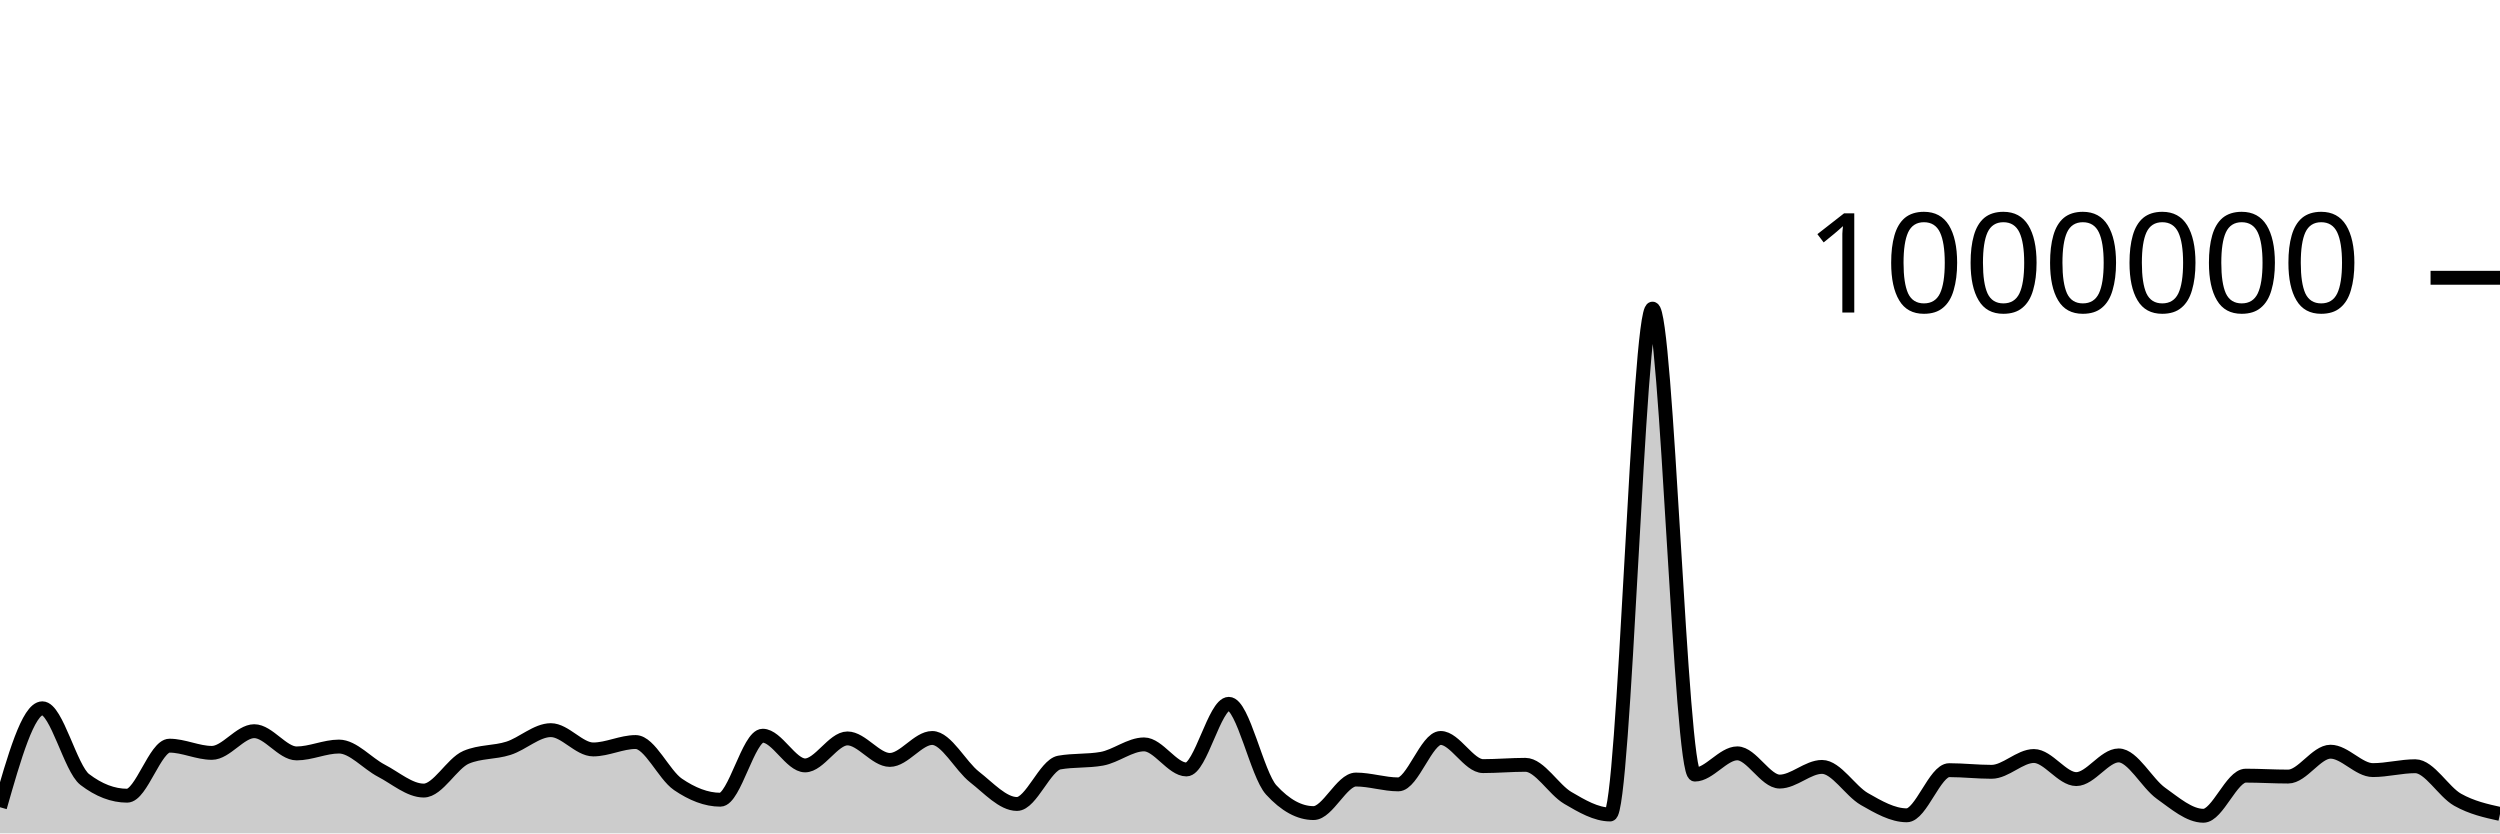
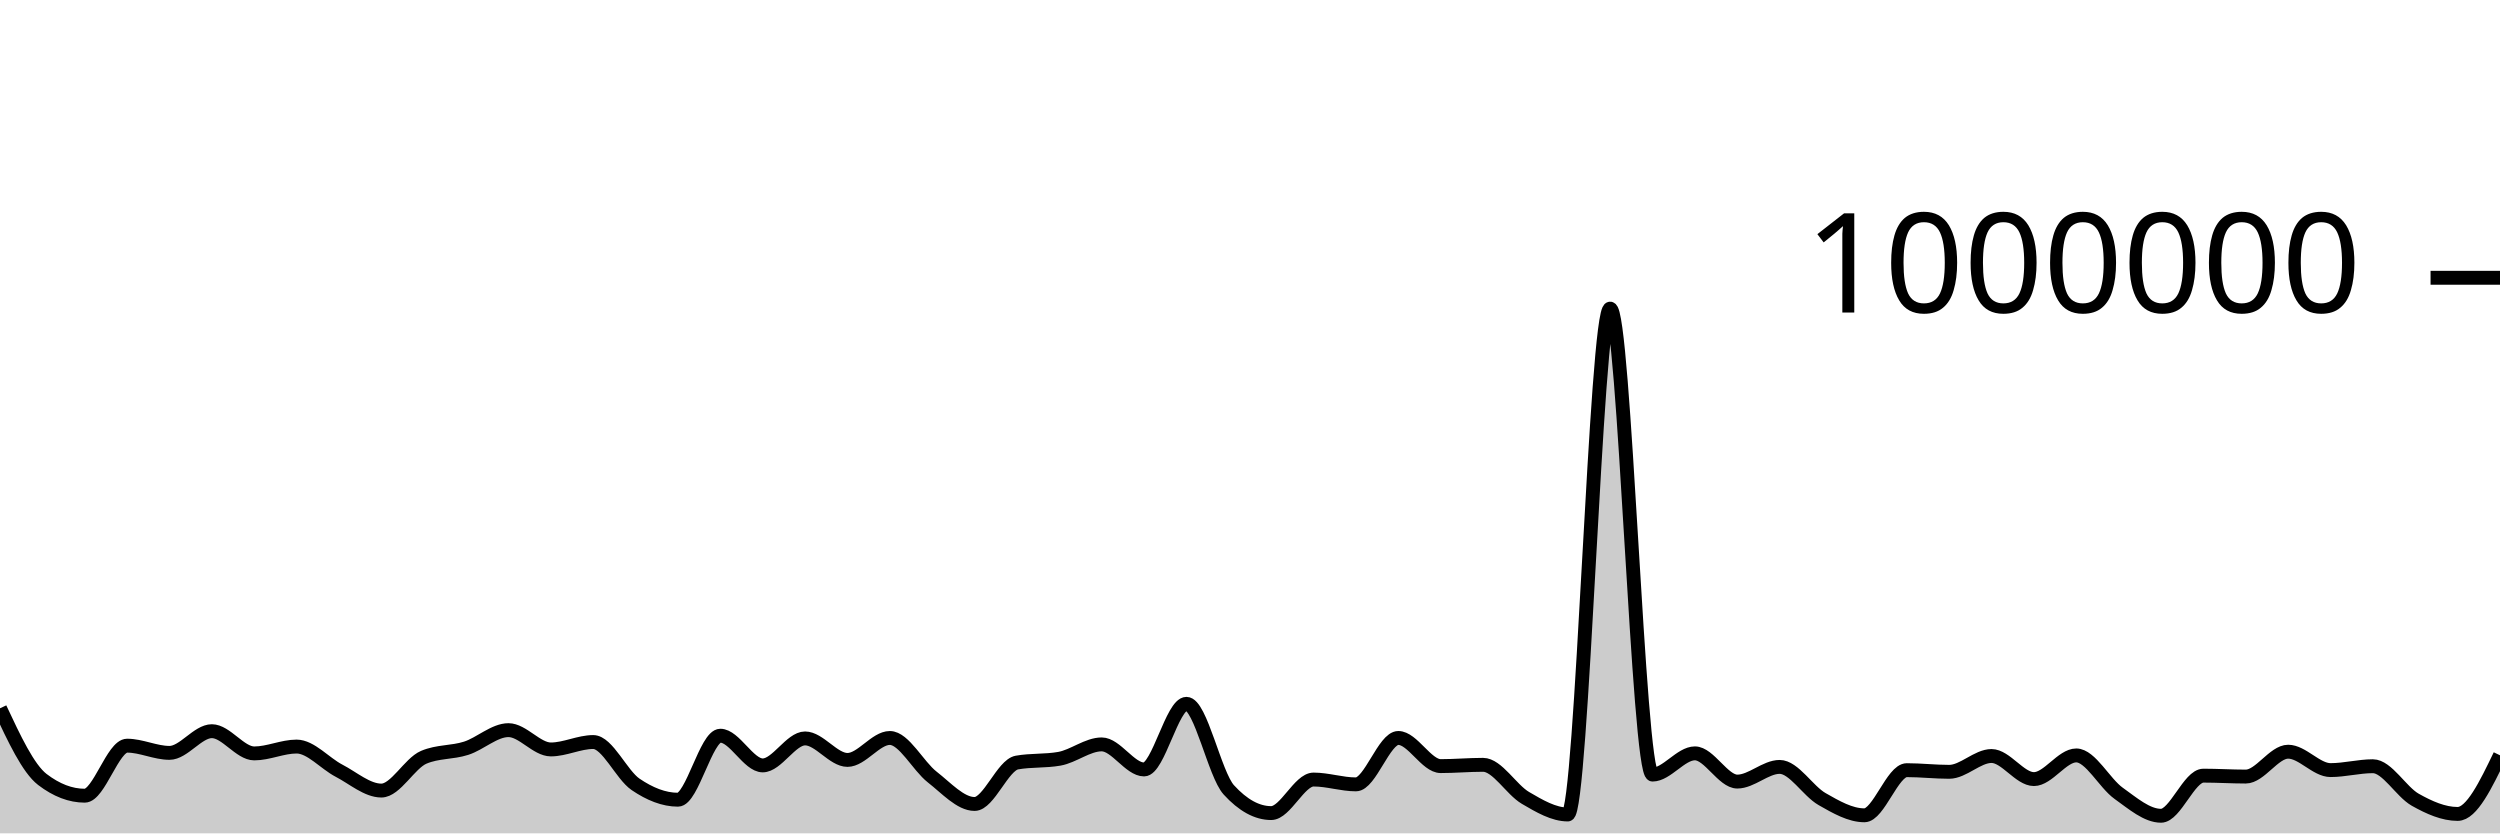
<svg xmlns="http://www.w3.org/2000/svg" viewBox="0 0 180 60">
  <g transform="translate(0,20)">
-     <path class="area" fill="rgba(0, 0, 0, 0.2)" d="M0,38.121C1.017,34.559,2.034,30.997,3.051,30.997C4.068,30.997,5.085,35.344,6.102,36.123C7.119,36.901,8.136,37.29,9.153,37.29C10.169,37.29,11.186,33.688,12.203,33.688C13.22,33.688,14.237,34.207,15.254,34.207C16.271,34.207,17.288,32.645,18.305,32.645C19.322,32.645,20.339,34.246,21.356,34.246C22.373,34.246,23.39,33.752,24.407,33.752C25.424,33.752,26.441,34.961,27.458,35.489C28.475,36.017,29.492,36.921,30.508,36.921C31.525,36.921,32.542,34.959,33.559,34.525C34.576,34.092,35.593,34.201,36.61,33.875C37.627,33.549,38.644,32.57,39.661,32.57C40.678,32.57,41.695,33.96,42.712,33.96C43.729,33.96,44.746,33.426,45.763,33.426C46.78,33.426,47.797,35.783,48.814,36.475C49.831,37.167,50.847,37.579,51.864,37.579C52.881,37.579,53.898,32.971,54.915,32.971C55.932,32.971,56.949,35.109,57.966,35.109C58.983,35.109,60,33.166,61.017,33.166C62.034,33.166,63.051,34.715,64.068,34.715C65.085,34.715,66.102,33.134,67.119,33.134C68.136,33.134,69.153,35.153,70.169,35.945C71.186,36.737,72.203,37.886,73.22,37.886C74.237,37.886,75.254,35.083,76.271,34.903C77.288,34.722,78.305,34.812,79.322,34.632C80.339,34.452,81.356,33.596,82.373,33.596C83.39,33.596,84.407,35.401,85.424,35.401C86.441,35.401,87.458,30.675,88.475,30.675C89.492,30.675,90.508,35.756,91.525,36.871C92.542,37.985,93.559,38.542,94.576,38.542C95.593,38.542,96.61,36.127,97.627,36.127C98.644,36.127,99.661,36.475,100.678,36.475C101.695,36.475,102.712,33.133,103.729,33.133C104.746,33.133,105.763,35.16,106.78,35.16C107.797,35.16,108.814,35.067,109.831,35.067C110.847,35.067,111.864,36.852,112.881,37.448C113.898,38.044,114.915,38.643,115.932,38.643C116.949,38.643,117.966,2.22,118.983,2.22C120,2.22,121.017,35.77,122.034,35.77C123.051,35.77,124.068,34.241,125.085,34.241C126.102,34.241,127.119,36.274,128.136,36.274C129.153,36.274,130.169,35.217,131.186,35.217C132.203,35.217,133.22,36.951,134.237,37.532C135.254,38.113,136.271,38.702,137.288,38.702C138.305,38.702,139.322,35.452,140.339,35.452C141.356,35.452,142.373,35.571,143.39,35.571C144.407,35.571,145.424,34.432,146.441,34.432C147.458,34.432,148.475,36.095,149.492,36.095C150.508,36.095,151.525,34.39,152.542,34.39C153.559,34.39,154.576,36.394,155.593,37.118C156.61,37.842,157.627,38.735,158.644,38.735C159.661,38.735,160.678,35.847,161.695,35.847C162.712,35.847,163.729,35.913,164.746,35.913C165.763,35.913,166.78,34.122,167.797,34.122C168.814,34.122,169.831,35.447,170.847,35.447C171.864,35.447,172.881,35.168,173.898,35.168C174.915,35.168,175.932,37.008,176.949,37.581C177.966,38.153,178.983,38.378,180,38.603L180,40C178.983,40,177.966,40,176.949,40C175.932,40,174.915,40,173.898,40C172.881,40,171.864,40,170.847,40C169.831,40,168.814,40,167.797,40C166.78,40,165.763,40,164.746,40C163.729,40,162.712,40,161.695,40C160.678,40,159.661,40,158.644,40C157.627,40,156.61,40,155.593,40C154.576,40,153.559,40,152.542,40C151.525,40,150.508,40,149.492,40C148.475,40,147.458,40,146.441,40C145.424,40,144.407,40,143.39,40C142.373,40,141.356,40,140.339,40C139.322,40,138.305,40,137.288,40C136.271,40,135.254,40,134.237,40C133.22,40,132.203,40,131.186,40C130.169,40,129.153,40,128.136,40C127.119,40,126.102,40,125.085,40C124.068,40,123.051,40,122.034,40C121.017,40,120,40,118.983,40C117.966,40,116.949,40,115.932,40C114.915,40,113.898,40,112.881,40C111.864,40,110.847,40,109.831,40C108.814,40,107.797,40,106.78,40C105.763,40,104.746,40,103.729,40C102.712,40,101.695,40,100.678,40C99.661,40,98.644,40,97.627,40C96.61,40,95.593,40,94.576,40C93.559,40,92.542,40,91.525,40C90.508,40,89.492,40,88.475,40C87.458,40,86.441,40,85.424,40C84.407,40,83.39,40,82.373,40C81.356,40,80.339,40,79.322,40C78.305,40,77.288,40,76.271,40C75.254,40,74.237,40,73.22,40C72.203,40,71.186,40,70.169,40C69.153,40,68.136,40,67.119,40C66.102,40,65.085,40,64.068,40C63.051,40,62.034,40,61.017,40C60,40,58.983,40,57.966,40C56.949,40,55.932,40,54.915,40C53.898,40,52.881,40,51.864,40C50.847,40,49.831,40,48.814,40C47.797,40,46.78,40,45.763,40C44.746,40,43.729,40,42.712,40C41.695,40,40.678,40,39.661,40C38.644,40,37.627,40,36.61,40C35.593,40,34.576,40,33.559,40C32.542,40,31.525,40,30.508,40C29.492,40,28.475,40,27.458,40C26.441,40,25.424,40,24.407,40C23.39,40,22.373,40,21.356,40C20.339,40,19.322,40,18.305,40C17.288,40,16.271,40,15.254,40C14.237,40,13.22,40,12.203,40C11.186,40,10.169,40,9.153,40C8.136,40,7.119,40,6.102,40C5.085,40,4.068,40,3.051,40C2.034,40,1.017,40,0,40Z" />
-     <path class="line" stroke="black" fill="none" d="M0,38.121C1.017,34.559,2.034,30.997,3.051,30.997C4.068,30.997,5.085,35.344,6.102,36.123C7.119,36.901,8.136,37.29,9.153,37.29C10.169,37.29,11.186,33.688,12.203,33.688C13.22,33.688,14.237,34.207,15.254,34.207C16.271,34.207,17.288,32.645,18.305,32.645C19.322,32.645,20.339,34.246,21.356,34.246C22.373,34.246,23.39,33.752,24.407,33.752C25.424,33.752,26.441,34.961,27.458,35.489C28.475,36.017,29.492,36.921,30.508,36.921C31.525,36.921,32.542,34.959,33.559,34.525C34.576,34.092,35.593,34.201,36.61,33.875C37.627,33.549,38.644,32.57,39.661,32.57C40.678,32.57,41.695,33.96,42.712,33.96C43.729,33.96,44.746,33.426,45.763,33.426C46.78,33.426,47.797,35.783,48.814,36.475C49.831,37.167,50.847,37.579,51.864,37.579C52.881,37.579,53.898,32.971,54.915,32.971C55.932,32.971,56.949,35.109,57.966,35.109C58.983,35.109,60,33.166,61.017,33.166C62.034,33.166,63.051,34.715,64.068,34.715C65.085,34.715,66.102,33.134,67.119,33.134C68.136,33.134,69.153,35.153,70.169,35.945C71.186,36.737,72.203,37.886,73.22,37.886C74.237,37.886,75.254,35.083,76.271,34.903C77.288,34.722,78.305,34.812,79.322,34.632C80.339,34.452,81.356,33.596,82.373,33.596C83.39,33.596,84.407,35.401,85.424,35.401C86.441,35.401,87.458,30.675,88.475,30.675C89.492,30.675,90.508,35.756,91.525,36.871C92.542,37.985,93.559,38.542,94.576,38.542C95.593,38.542,96.61,36.127,97.627,36.127C98.644,36.127,99.661,36.475,100.678,36.475C101.695,36.475,102.712,33.133,103.729,33.133C104.746,33.133,105.763,35.16,106.78,35.16C107.797,35.16,108.814,35.067,109.831,35.067C110.847,35.067,111.864,36.852,112.881,37.448C113.898,38.044,114.915,38.643,115.932,38.643C116.949,38.643,117.966,2.22,118.983,2.22C120,2.22,121.017,35.77,122.034,35.77C123.051,35.77,124.068,34.241,125.085,34.241C126.102,34.241,127.119,36.274,128.136,36.274C129.153,36.274,130.169,35.217,131.186,35.217C132.203,35.217,133.22,36.951,134.237,37.532C135.254,38.113,136.271,38.702,137.288,38.702C138.305,38.702,139.322,35.452,140.339,35.452C141.356,35.452,142.373,35.571,143.39,35.571C144.407,35.571,145.424,34.432,146.441,34.432C147.458,34.432,148.475,36.095,149.492,36.095C150.508,36.095,151.525,34.39,152.542,34.39C153.559,34.39,154.576,36.394,155.593,37.118C156.61,37.842,157.627,38.735,158.644,38.735C159.661,38.735,160.678,35.847,161.695,35.847C162.712,35.847,163.729,35.913,164.746,35.913C165.763,35.913,166.78,34.122,167.797,34.122C168.814,34.122,169.831,35.447,170.847,35.447C171.864,35.447,172.881,35.168,173.898,35.168C174.915,35.168,175.932,37.008,176.949,37.581C177.966,38.153,178.983,38.378,180,38.603" />
+     <path class="area" fill="rgba(0, 0, 0, 0.2)" d="M0,30.997C1.017,33.171,2.034,35.344,3.051,36.123C4.068,36.901,5.085,37.29,6.102,37.29C7.119,37.29,8.136,33.688,9.153,33.688C10.169,33.688,11.186,34.207,12.203,34.207C13.22,34.207,14.237,32.645,15.254,32.645C16.271,32.645,17.288,34.246,18.305,34.246C19.322,34.246,20.339,33.752,21.356,33.752C22.373,33.752,23.39,34.961,24.407,35.489C25.424,36.017,26.441,36.921,27.458,36.921C28.475,36.921,29.492,34.959,30.508,34.525C31.525,34.092,32.542,34.201,33.559,33.875C34.576,33.549,35.593,32.57,36.61,32.57C37.627,32.57,38.644,33.96,39.661,33.96C40.678,33.96,41.695,33.426,42.712,33.426C43.729,33.426,44.746,35.783,45.763,36.475C46.78,37.167,47.797,37.579,48.814,37.579C49.831,37.579,50.847,32.971,51.864,32.971C52.881,32.971,53.898,35.109,54.915,35.109C55.932,35.109,56.949,33.166,57.966,33.166C58.983,33.166,60,34.715,61.017,34.715C62.034,34.715,63.051,33.134,64.068,33.134C65.085,33.134,66.102,35.153,67.119,35.945C68.136,36.737,69.153,37.886,70.169,37.886C71.186,37.886,72.203,35.083,73.22,34.903C74.237,34.722,75.254,34.812,76.271,34.632C77.288,34.452,78.305,33.596,79.322,33.596C80.339,33.596,81.356,35.401,82.373,35.401C83.39,35.401,84.407,30.675,85.424,30.675C86.441,30.675,87.458,35.756,88.475,36.871C89.492,37.985,90.508,38.542,91.525,38.542C92.542,38.542,93.559,36.127,94.576,36.127C95.593,36.127,96.61,36.475,97.627,36.475C98.644,36.475,99.661,33.133,100.678,33.133C101.695,33.133,102.712,35.16,103.729,35.16C104.746,35.16,105.763,35.067,106.78,35.067C107.797,35.067,108.814,36.852,109.831,37.448C110.847,38.044,111.864,38.643,112.881,38.643C113.898,38.643,114.915,2.22,115.932,2.22C116.949,2.22,117.966,35.77,118.983,35.77C120,35.77,121.017,34.241,122.034,34.241C123.051,34.241,124.068,36.274,125.085,36.274C126.102,36.274,127.119,35.217,128.136,35.217C129.153,35.217,130.169,36.951,131.186,37.532C132.203,38.113,133.22,38.702,134.237,38.702C135.254,38.702,136.271,35.452,137.288,35.452C138.305,35.452,139.322,35.571,140.339,35.571C141.356,35.571,142.373,34.432,143.39,34.432C144.407,34.432,145.424,36.095,146.441,36.095C147.458,36.095,148.475,34.39,149.492,34.39C150.508,34.39,151.525,36.394,152.542,37.118C153.559,37.843,154.576,38.735,155.593,38.735C156.61,38.735,157.627,35.847,158.644,35.847C159.661,35.847,160.678,35.913,161.695,35.913C162.712,35.913,163.729,34.122,164.746,34.122C165.763,34.122,166.78,35.447,167.797,35.447C168.814,35.447,169.831,35.168,170.847,35.168C171.864,35.168,172.881,37.008,173.898,37.581C174.915,38.153,175.932,38.603,176.949,38.603C177.966,38.603,178.983,36.492,180,34.381L180,40C178.983,40,177.966,40,176.949,40C175.932,40,174.915,40,173.898,40C172.881,40,171.864,40,170.847,40C169.831,40,168.814,40,167.797,40C166.78,40,165.763,40,164.746,40C163.729,40,162.712,40,161.695,40C160.678,40,159.661,40,158.644,40C157.627,40,156.61,40,155.593,40C154.576,40,153.559,40,152.542,40C151.525,40,150.508,40,149.492,40C148.475,40,147.458,40,146.441,40C145.424,40,144.407,40,143.39,40C142.373,40,141.356,40,140.339,40C139.322,40,138.305,40,137.288,40C136.271,40,135.254,40,134.237,40C133.22,40,132.203,40,131.186,40C130.169,40,129.153,40,128.136,40C127.119,40,126.102,40,125.085,40C124.068,40,123.051,40,122.034,40C121.017,40,120,40,118.983,40C117.966,40,116.949,40,115.932,40C114.915,40,113.898,40,112.881,40C111.864,40,110.847,40,109.831,40C108.814,40,107.797,40,106.78,40C105.763,40,104.746,40,103.729,40C102.712,40,101.695,40,100.678,40C99.661,40,98.644,40,97.627,40C96.61,40,95.593,40,94.576,40C93.559,40,92.542,40,91.525,40C90.508,40,89.492,40,88.475,40C87.458,40,86.441,40,85.424,40C84.407,40,83.39,40,82.373,40C81.356,40,80.339,40,79.322,40C78.305,40,77.288,40,76.271,40C75.254,40,74.237,40,73.22,40C72.203,40,71.186,40,70.169,40C69.153,40,68.136,40,67.119,40C66.102,40,65.085,40,64.068,40C63.051,40,62.034,40,61.017,40C60,40,58.983,40,57.966,40C56.949,40,55.932,40,54.915,40C53.898,40,52.881,40,51.864,40C50.847,40,49.831,40,48.814,40C47.797,40,46.78,40,45.763,40C44.746,40,43.729,40,42.712,40C41.695,40,40.678,40,39.661,40C38.644,40,37.627,40,36.61,40C35.593,40,34.576,40,33.559,40C32.542,40,31.525,40,30.508,40C29.492,40,28.475,40,27.458,40C26.441,40,25.424,40,24.407,40C23.39,40,22.373,40,21.356,40C20.339,40,19.322,40,18.305,40C17.288,40,16.271,40,15.254,40C14.237,40,13.22,40,12.203,40C11.186,40,10.169,40,9.153,40C8.136,40,7.119,40,6.102,40C5.085,40,4.068,40,3.051,40C2.034,40,1.017,40,0,40Z" />
+     <path class="line" stroke="black" fill="none" d="M0,30.997C1.017,33.171,2.034,35.344,3.051,36.123C4.068,36.901,5.085,37.29,6.102,37.29C7.119,37.29,8.136,33.688,9.153,33.688C10.169,33.688,11.186,34.207,12.203,34.207C13.22,34.207,14.237,32.645,15.254,32.645C16.271,32.645,17.288,34.246,18.305,34.246C19.322,34.246,20.339,33.752,21.356,33.752C22.373,33.752,23.39,34.961,24.407,35.489C25.424,36.017,26.441,36.921,27.458,36.921C28.475,36.921,29.492,34.959,30.508,34.525C31.525,34.092,32.542,34.201,33.559,33.875C34.576,33.549,35.593,32.57,36.61,32.57C37.627,32.57,38.644,33.96,39.661,33.96C40.678,33.96,41.695,33.426,42.712,33.426C43.729,33.426,44.746,35.783,45.763,36.475C46.78,37.167,47.797,37.579,48.814,37.579C49.831,37.579,50.847,32.971,51.864,32.971C52.881,32.971,53.898,35.109,54.915,35.109C55.932,35.109,56.949,33.166,57.966,33.166C58.983,33.166,60,34.715,61.017,34.715C62.034,34.715,63.051,33.134,64.068,33.134C65.085,33.134,66.102,35.153,67.119,35.945C68.136,36.737,69.153,37.886,70.169,37.886C71.186,37.886,72.203,35.083,73.22,34.903C74.237,34.722,75.254,34.812,76.271,34.632C77.288,34.452,78.305,33.596,79.322,33.596C80.339,33.596,81.356,35.401,82.373,35.401C83.39,35.401,84.407,30.675,85.424,30.675C86.441,30.675,87.458,35.756,88.475,36.871C89.492,37.985,90.508,38.542,91.525,38.542C92.542,38.542,93.559,36.127,94.576,36.127C95.593,36.127,96.61,36.475,97.627,36.475C98.644,36.475,99.661,33.133,100.678,33.133C101.695,33.133,102.712,35.16,103.729,35.16C104.746,35.16,105.763,35.067,106.78,35.067C107.797,35.067,108.814,36.852,109.831,37.448C110.847,38.044,111.864,38.643,112.881,38.643C113.898,38.643,114.915,2.22,115.932,2.22C116.949,2.22,117.966,35.77,118.983,35.77C120,35.77,121.017,34.241,122.034,34.241C123.051,34.241,124.068,36.274,125.085,36.274C126.102,36.274,127.119,35.217,128.136,35.217C129.153,35.217,130.169,36.951,131.186,37.532C132.203,38.113,133.22,38.702,134.237,38.702C135.254,38.702,136.271,35.452,137.288,35.452C138.305,35.452,139.322,35.571,140.339,35.571C141.356,35.571,142.373,34.432,143.39,34.432C144.407,34.432,145.424,36.095,146.441,36.095C147.458,36.095,148.475,34.39,149.492,34.39C150.508,34.39,151.525,36.394,152.542,37.118C153.559,37.843,154.576,38.735,155.593,38.735C156.61,38.735,157.627,35.847,158.644,35.847C159.661,35.847,160.678,35.913,161.695,35.913C162.712,35.913,163.729,34.122,164.746,34.122C165.763,34.122,166.78,35.447,167.797,35.447C168.814,35.447,169.831,35.168,170.847,35.168C171.864,35.168,172.881,37.008,173.898,37.581C174.915,38.153,175.932,38.603,176.949,38.603C177.966,38.603,178.983,36.492,180,34.381" />
    <path class="axis-ceiling" stroke-width="1" stroke="black" fill="none" d="M175,0L180,0" />
    <text class="axis-ceiling-label" font-family="sans-serif" text-anchor="end" font-size="10px" x="170" y="2.5">1000000</text>
  </g>
</svg>
